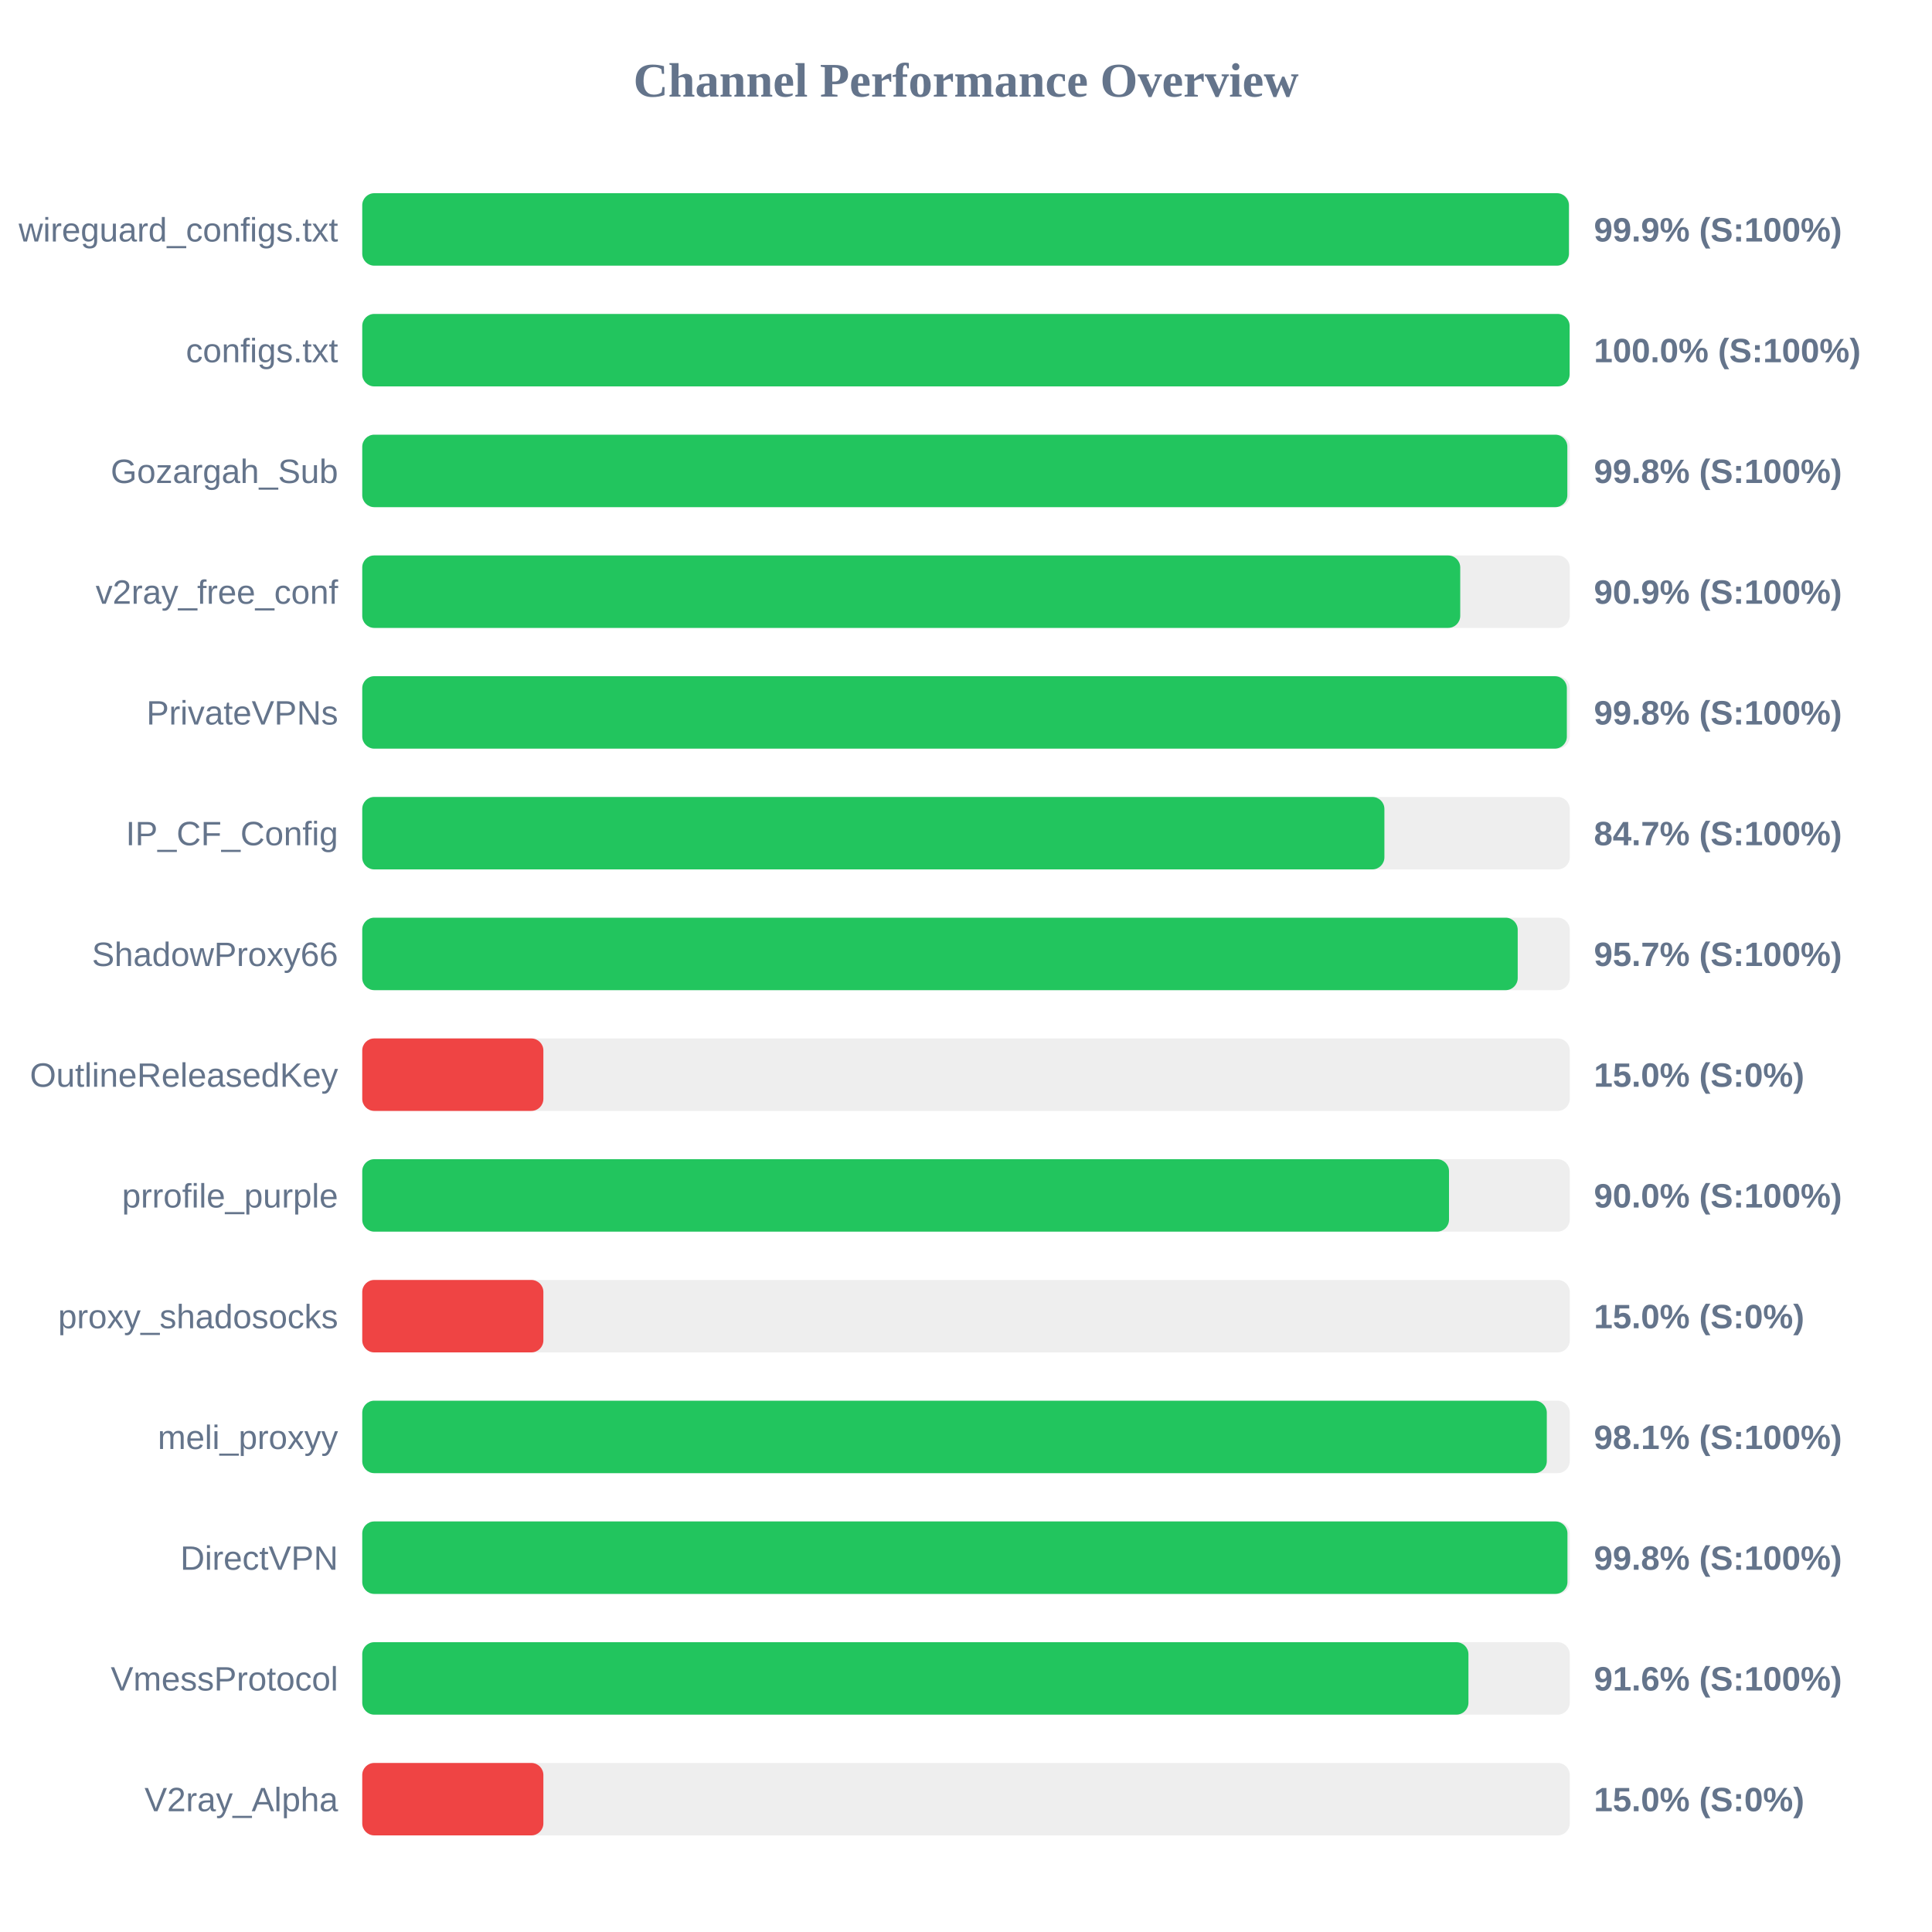
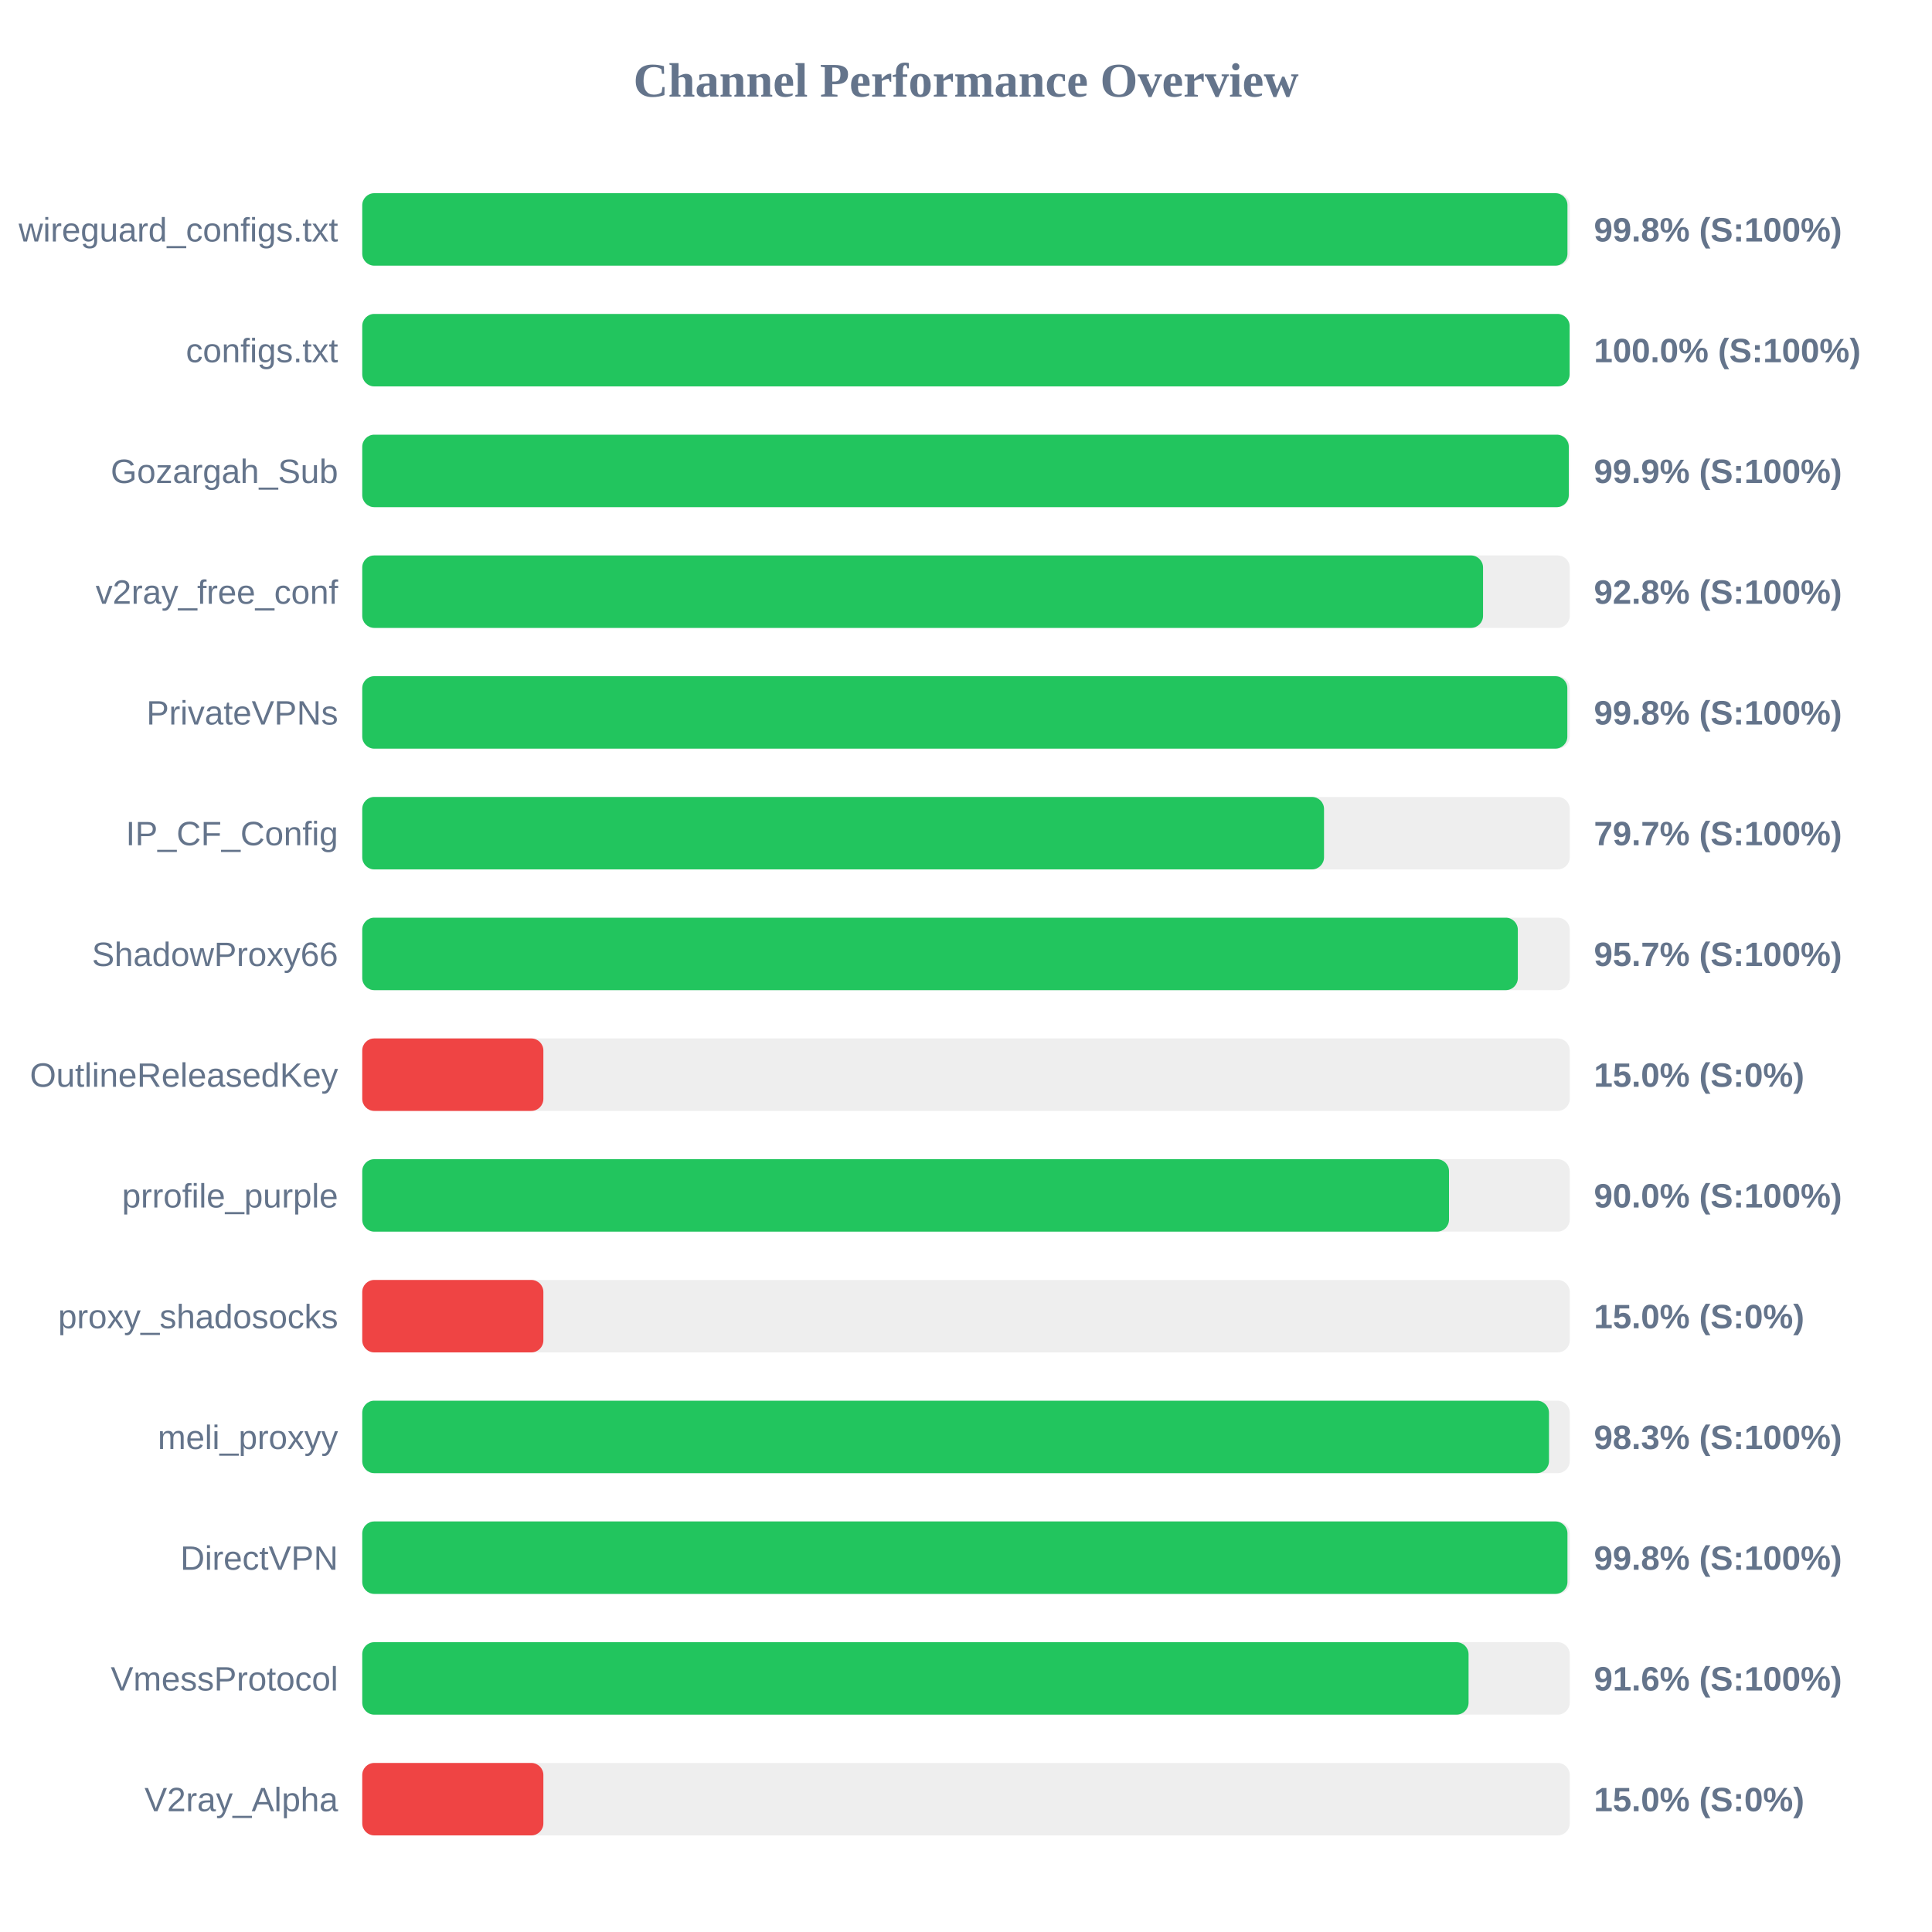
<svg xmlns="http://www.w3.org/2000/svg" width="800" height="800" version="1.1">
  <style>
        .row { font: 14px Arial; fill: #64748b; }
        .score { font: bold 14px Arial; fill: #64748b; }
    </style>
  <text x="400" y="40" text-anchor="middle" font-size="20px" font-weight="bold" fill="#64748b">Channel Performance Overview</text>
  <rect x="150" y="80" width="500" height="30" fill="#eee" rx="5" />
-   <rect x="150" y="80" width="499.65" height="30" fill="#22c55e" rx="5" />
+   <rect x="150" y="80" width="499.05" height="30" fill="#22c55e" rx="5" />
  <text x="140" y="100" text-anchor="end" class="row">wireguard_configs.txt</text>
-   <text x="660" y="100" text-anchor="start" class="score">99.9% (S:100%)</text>
+   <text x="660" y="100" text-anchor="start" class="score">99.8% (S:100%)</text>
  <rect x="150" y="130" width="500" height="30" fill="#eee" rx="5" />
  <rect x="150" y="130" width="499.95" height="30" fill="#22c55e" rx="5" />
  <text x="140" y="150" text-anchor="end" class="row">configs.txt</text>
  <text x="660" y="150" text-anchor="start" class="score">100.0% (S:100%)</text>
  <rect x="150" y="180" width="500" height="30" fill="#eee" rx="5" />
-   <rect x="150" y="180" width="499.0" height="30" fill="#22c55e" rx="5" />
+   <rect x="150" y="180" width="499.6" height="30" fill="#22c55e" rx="5" />
  <text x="140" y="200" text-anchor="end" class="row">Gozargah_Sub</text>
-   <text x="660" y="200" text-anchor="start" class="score">99.8% (S:100%)</text>
+   <text x="660" y="200" text-anchor="start" class="score">99.9% (S:100%)</text>
  <rect x="150" y="230" width="500" height="30" fill="#eee" rx="5" />
-   <rect x="150" y="230" width="454.65" height="30" fill="#22c55e" rx="5" />
+   <rect x="150" y="230" width="464.1" height="30" fill="#22c55e" rx="5" />
  <text x="140" y="250" text-anchor="end" class="row">v2ray_free_conf</text>
-   <text x="660" y="250" text-anchor="start" class="score">90.9% (S:100%)</text>
+   <text x="660" y="250" text-anchor="start" class="score">92.8% (S:100%)</text>
  <rect x="150" y="280" width="500" height="30" fill="#eee" rx="5" />
-   <rect x="150" y="280" width="498.8" height="30" fill="#22c55e" rx="5" />
+   <rect x="150" y="280" width="499.0" height="30" fill="#22c55e" rx="5" />
  <text x="140" y="300" text-anchor="end" class="row">PrivateVPNs</text>
  <text x="660" y="300" text-anchor="start" class="score">99.8% (S:100%)</text>
  <rect x="150" y="330" width="500" height="30" fill="#eee" rx="5" />
-   <rect x="150" y="330" width="423.25" height="30" fill="#22c55e" rx="5" />
+   <rect x="150" y="330" width="398.25" height="30" fill="#22c55e" rx="5" />
  <text x="140" y="350" text-anchor="end" class="row">IP_CF_Config</text>
-   <text x="660" y="350" text-anchor="start" class="score">84.7% (S:100%)</text>
+   <text x="660" y="350" text-anchor="start" class="score">79.7% (S:100%)</text>
  <rect x="150" y="380" width="500" height="30" fill="#eee" rx="5" />
-   <rect x="150" y="380" width="478.45" height="30" fill="#22c55e" rx="5" />
+   <rect x="150" y="380" width="478.5" height="30" fill="#22c55e" rx="5" />
  <text x="140" y="400" text-anchor="end" class="row">ShadowProxy66</text>
  <text x="660" y="400" text-anchor="start" class="score">95.7% (S:100%)</text>
  <rect x="150" y="430" width="500" height="30" fill="#eee" rx="5" />
  <rect x="150" y="430" width="75.0" height="30" fill="#ef4444" rx="5" />
  <text x="140" y="450" text-anchor="end" class="row">OutlineReleasedKey</text>
  <text x="660" y="450" text-anchor="start" class="score">15.0% (S:0%)</text>
  <rect x="150" y="480" width="500" height="30" fill="#eee" rx="5" />
  <rect x="150" y="480" width="450.0" height="30" fill="#22c55e" rx="5" />
  <text x="140" y="500" text-anchor="end" class="row">prrofile_purple</text>
  <text x="660" y="500" text-anchor="start" class="score">90.0% (S:100%)</text>
  <rect x="150" y="530" width="500" height="30" fill="#eee" rx="5" />
  <rect x="150" y="530" width="75.0" height="30" fill="#ef4444" rx="5" />
  <text x="140" y="550" text-anchor="end" class="row">proxy_shadosocks</text>
  <text x="660" y="550" text-anchor="start" class="score">15.0% (S:0%)</text>
  <rect x="150" y="580" width="500" height="30" fill="#eee" rx="5" />
-   <rect x="150" y="580" width="490.5" height="30" fill="#22c55e" rx="5" />
+   <rect x="150" y="580" width="491.4" height="30" fill="#22c55e" rx="5" />
  <text x="140" y="600" text-anchor="end" class="row">meli_proxyy</text>
-   <text x="660" y="600" text-anchor="start" class="score">98.1% (S:100%)</text>
+   <text x="660" y="600" text-anchor="start" class="score">98.3% (S:100%)</text>
  <rect x="150" y="630" width="500" height="30" fill="#eee" rx="5" />
  <rect x="150" y="630" width="499.05" height="30" fill="#22c55e" rx="5" />
  <text x="140" y="650" text-anchor="end" class="row">DirectVPN</text>
  <text x="660" y="650" text-anchor="start" class="score">99.8% (S:100%)</text>
  <rect x="150" y="680" width="500" height="30" fill="#eee" rx="5" />
-   <rect x="150" y="680" width="458.05" height="30" fill="#22c55e" rx="5" />
+   <rect x="150" y="680" width="458.1" height="30" fill="#22c55e" rx="5" />
  <text x="140" y="700" text-anchor="end" class="row">VmessProtocol</text>
  <text x="660" y="700" text-anchor="start" class="score">91.6% (S:100%)</text>
  <rect x="150" y="730" width="500" height="30" fill="#eee" rx="5" />
  <rect x="150" y="730" width="75.0" height="30" fill="#ef4444" rx="5" />
  <text x="140" y="750" text-anchor="end" class="row">V2ray_Alpha</text>
  <text x="660" y="750" text-anchor="start" class="score">15.0% (S:0%)</text>
</svg>
